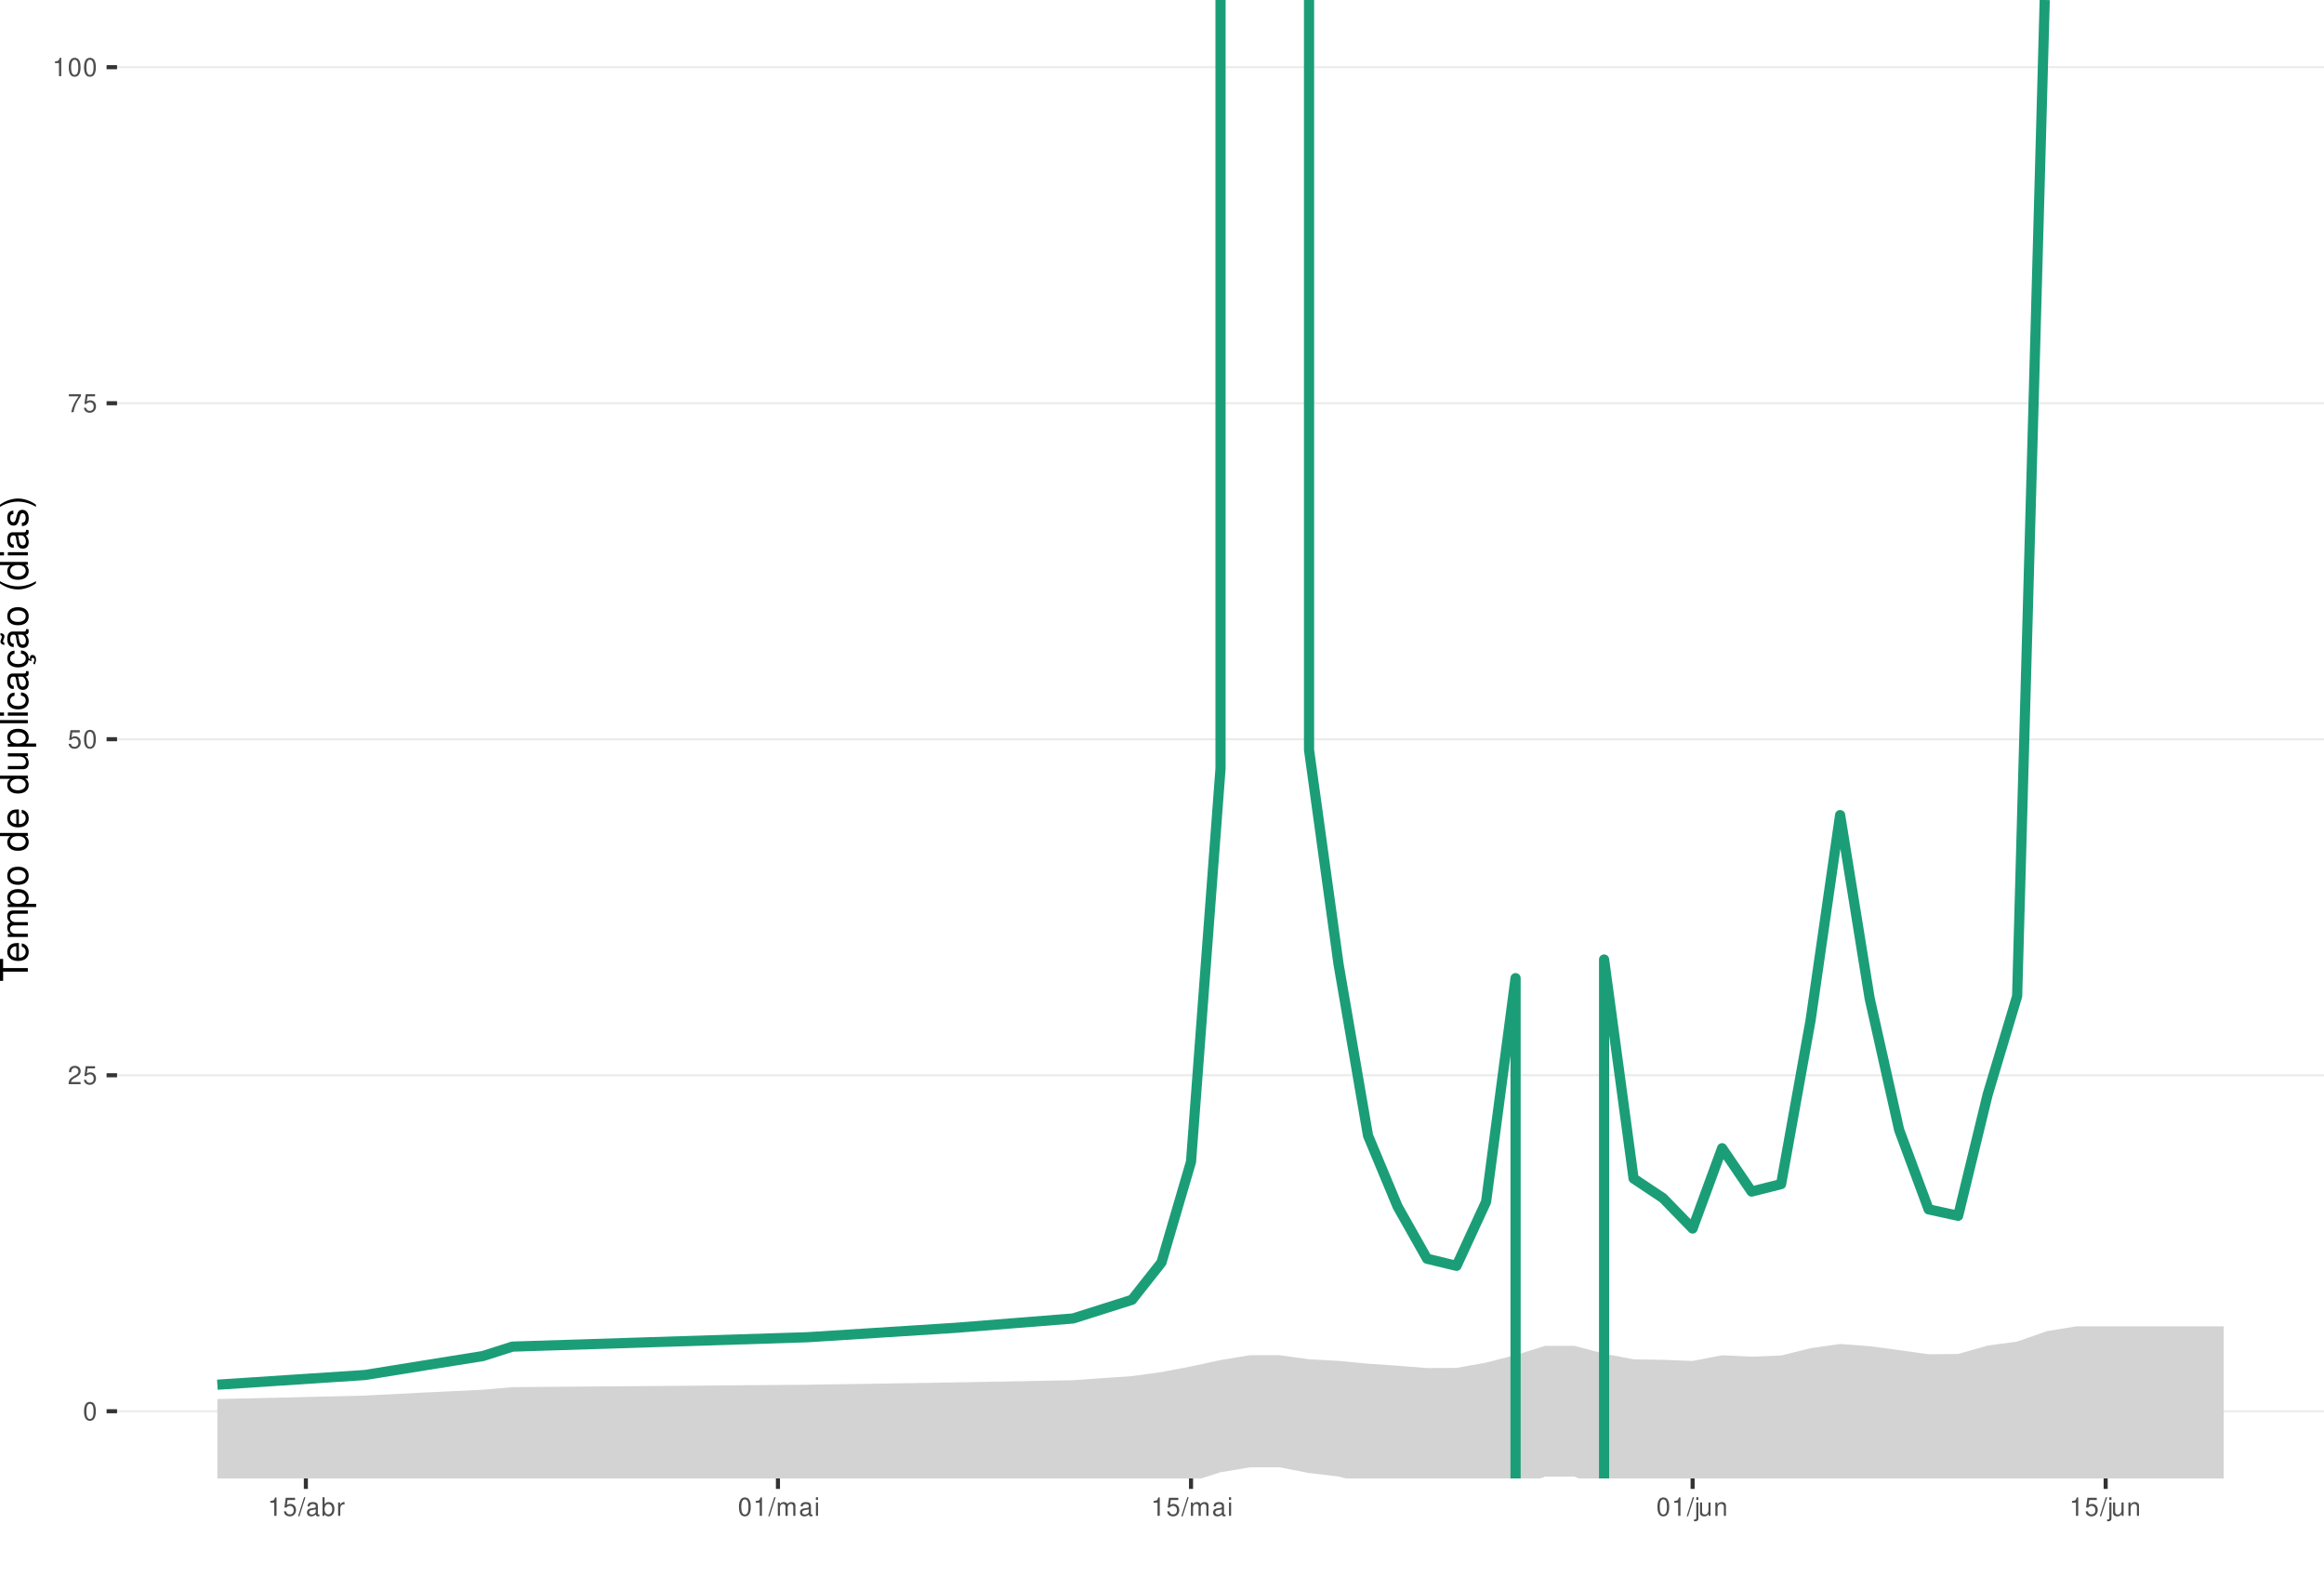
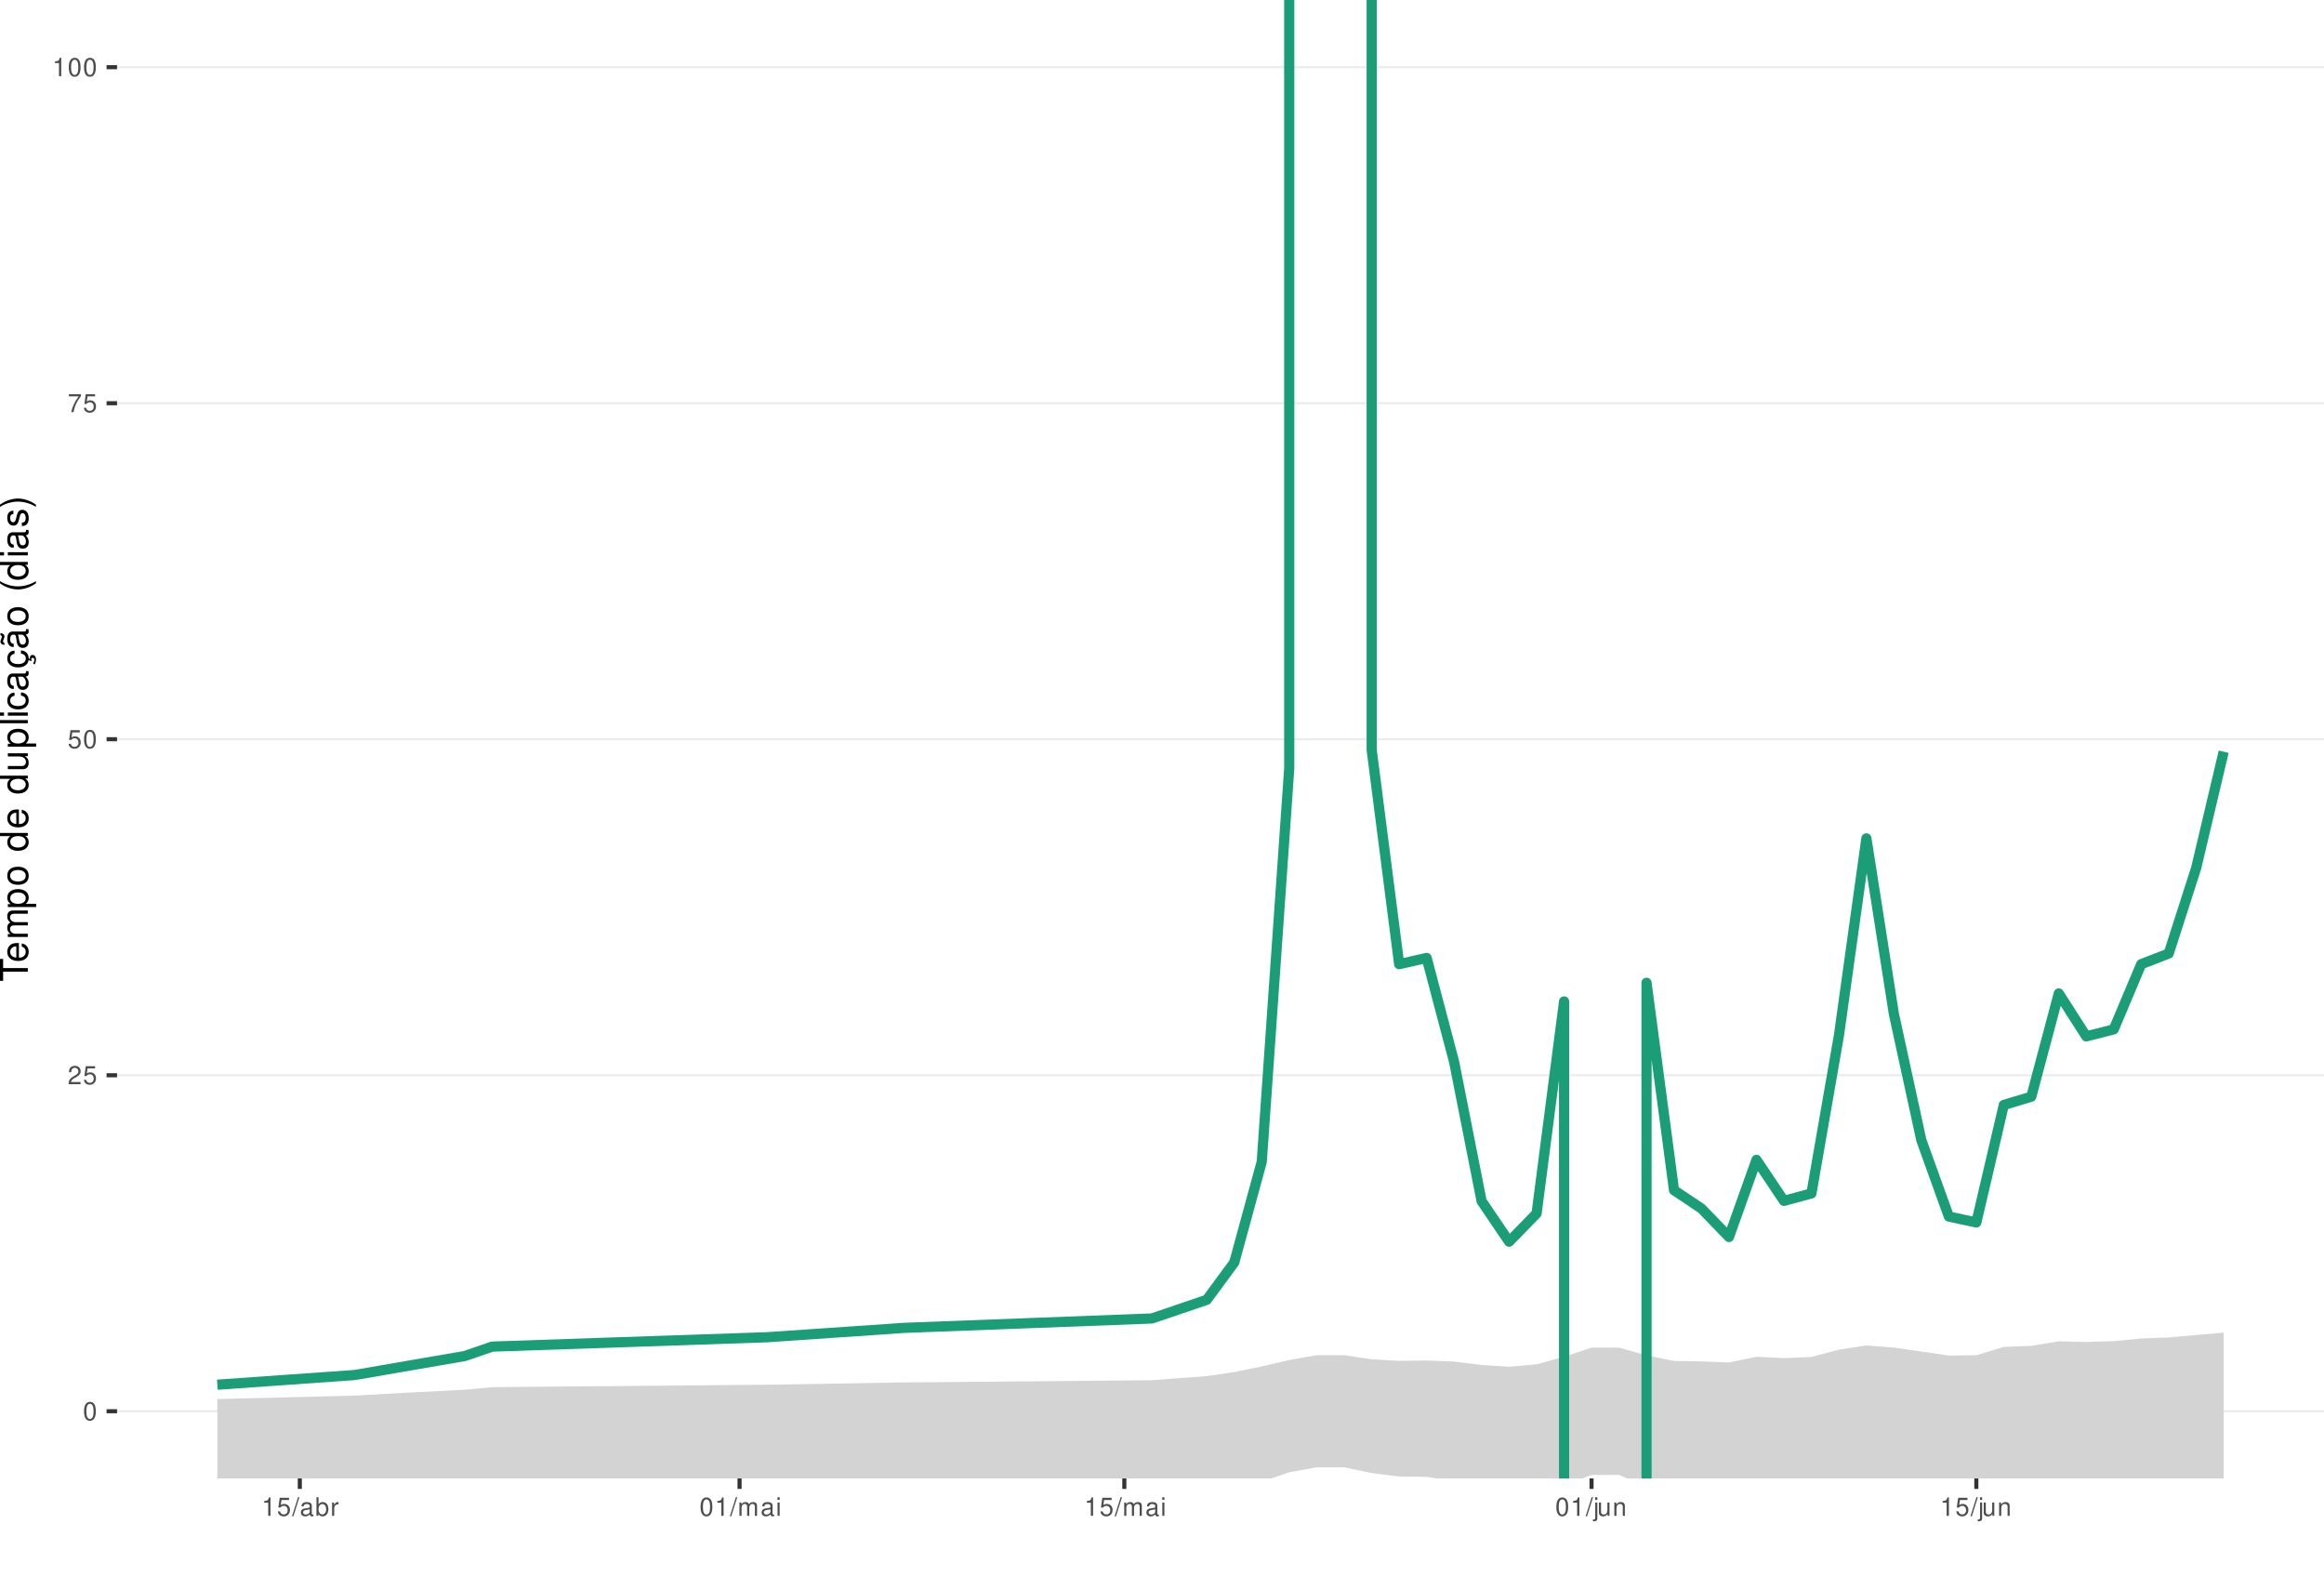
<svg xmlns="http://www.w3.org/2000/svg" xmlns:xlink="http://www.w3.org/1999/xlink" width="609pt" height="413pt" viewBox="0 0 609 413" version="1.1">
  <defs>
    <g>
      <symbol overflow="visible" id="glyph0-0">
        <path style="stroke:none;" d="" />
      </symbol>
      <symbol overflow="visible" id="glyph0-1">
        <path style="stroke:none;" d="M 1.828 -4.812 C 1.391 -4.812 0.984 -4.609 0.75 -4.281 C 0.438 -3.859 0.281 -3.219 0.281 -2.328 C 0.281 -0.703 0.812 0.156 1.828 0.156 C 2.828 0.156 3.375 -0.703 3.375 -2.297 C 3.375 -3.219 3.234 -3.844 2.922 -4.281 C 2.672 -4.625 2.281 -4.812 1.828 -4.812 Z M 1.828 -4.297 C 2.469 -4.297 2.781 -3.641 2.781 -2.344 C 2.781 -0.969 2.469 -0.328 1.812 -0.328 C 1.203 -0.328 0.891 -1 0.891 -2.328 C 0.891 -3.641 1.203 -4.297 1.828 -4.297 Z M 1.828 -4.297 " />
      </symbol>
      <symbol overflow="visible" id="glyph0-2">
        <path style="stroke:none;" d="M 3.375 -0.578 L 0.891 -0.578 C 0.938 -0.984 1.156 -1.234 1.734 -1.578 L 2.406 -1.953 C 3.062 -2.328 3.406 -2.812 3.406 -3.406 C 3.406 -3.812 3.234 -4.188 2.969 -4.438 C 2.688 -4.688 2.344 -4.812 1.891 -4.812 C 1.297 -4.812 0.844 -4.594 0.578 -4.188 C 0.422 -3.938 0.344 -3.641 0.328 -3.141 L 0.922 -3.141 C 0.938 -3.469 0.984 -3.672 1.062 -3.828 C 1.219 -4.125 1.516 -4.297 1.875 -4.297 C 2.406 -4.297 2.797 -3.906 2.797 -3.391 C 2.797 -3.016 2.578 -2.672 2.156 -2.438 L 1.547 -2.078 C 0.562 -1.516 0.281 -1.062 0.219 0 L 3.375 0 Z M 3.375 -0.578 " />
      </symbol>
      <symbol overflow="visible" id="glyph0-3">
        <path style="stroke:none;" d="M 3.172 -4.719 L 0.734 -4.719 L 0.375 -2.156 L 0.922 -2.156 C 1.188 -2.469 1.422 -2.594 1.797 -2.594 C 2.422 -2.594 2.812 -2.156 2.812 -1.453 C 2.812 -0.781 2.422 -0.359 1.781 -0.359 C 1.266 -0.359 0.953 -0.625 0.812 -1.156 L 0.234 -1.156 C 0.312 -0.766 0.375 -0.578 0.516 -0.406 C 0.781 -0.047 1.266 0.156 1.797 0.156 C 2.75 0.156 3.422 -0.547 3.422 -1.531 C 3.422 -2.469 2.797 -3.109 1.891 -3.109 C 1.562 -3.109 1.297 -3.016 1.016 -2.828 L 1.203 -4.141 L 3.172 -4.141 Z M 3.172 -4.719 " />
      </symbol>
      <symbol overflow="visible" id="glyph0-4">
        <path style="stroke:none;" d="M 3.469 -4.719 L 0.312 -4.719 L 0.312 -4.141 L 2.859 -4.141 C 1.734 -2.531 1.266 -1.547 0.922 0 L 1.547 0 C 1.797 -1.516 2.391 -2.812 3.469 -4.234 Z M 3.469 -4.719 " />
      </symbol>
      <symbol overflow="visible" id="glyph0-5">
        <path style="stroke:none;" d="M 1.719 -3.422 L 1.719 0 L 2.312 0 L 2.312 -4.812 L 1.922 -4.812 C 1.719 -4.078 1.578 -3.969 0.672 -3.859 L 0.672 -3.422 Z M 1.719 -3.422 " />
      </symbol>
      <symbol overflow="visible" id="glyph0-6">
        <path style="stroke:none;" d="M 1.531 -4.859 L -0.047 0.141 L 0.312 0.141 L 1.891 -4.859 Z M 1.531 -4.859 " />
      </symbol>
      <symbol overflow="visible" id="glyph0-7">
        <path style="stroke:none;" d="M 3.562 -0.328 C 3.5 -0.312 3.469 -0.312 3.438 -0.312 C 3.25 -0.312 3.141 -0.406 3.141 -0.578 L 3.141 -2.641 C 3.141 -3.25 2.688 -3.594 1.828 -3.594 C 1.312 -3.594 0.906 -3.438 0.672 -3.188 C 0.516 -3 0.453 -2.797 0.438 -2.453 L 0.984 -2.453 C 1.031 -2.875 1.297 -3.078 1.812 -3.078 C 2.312 -3.078 2.594 -2.891 2.594 -2.562 L 2.594 -2.406 C 2.578 -2.172 2.469 -2.078 2.016 -2.031 C 1.219 -1.922 1.109 -1.891 0.891 -1.812 C 0.484 -1.641 0.281 -1.328 0.281 -0.875 C 0.281 -0.25 0.719 0.156 1.422 0.156 C 1.859 0.156 2.219 0 2.609 -0.359 C 2.656 0 2.828 0.156 3.188 0.156 C 3.297 0.156 3.375 0.141 3.562 0.094 Z M 2.594 -1.094 C 2.594 -0.906 2.531 -0.797 2.375 -0.641 C 2.141 -0.438 1.875 -0.328 1.547 -0.328 C 1.109 -0.328 0.859 -0.547 0.859 -0.891 C 0.859 -1.266 1.094 -1.438 1.703 -1.531 C 2.297 -1.609 2.406 -1.641 2.594 -1.719 Z M 2.594 -1.094 " />
      </symbol>
      <symbol overflow="visible" id="glyph0-8">
        <path style="stroke:none;" d="M 0.359 -4.859 L 0.359 0 L 0.859 0 L 0.859 -0.453 C 1.125 -0.047 1.484 0.156 1.969 0.156 C 2.875 0.156 3.484 -0.594 3.484 -1.75 C 3.484 -2.891 2.922 -3.594 1.984 -3.594 C 1.516 -3.594 1.172 -3.406 0.906 -3.016 L 0.906 -4.859 Z M 1.891 -3.062 C 2.5 -3.062 2.906 -2.531 2.906 -1.703 C 2.906 -0.906 2.484 -0.359 1.891 -0.359 C 1.297 -0.359 0.906 -0.906 0.906 -1.719 C 0.906 -2.531 1.297 -3.062 1.891 -3.062 Z M 1.891 -3.062 " />
      </symbol>
      <symbol overflow="visible" id="glyph0-9">
        <path style="stroke:none;" d="M 0.453 -3.484 L 0.453 0 L 1.016 0 L 1.016 -1.812 C 1.031 -2.656 1.375 -3.016 2.141 -3 L 2.141 -3.562 C 2.047 -3.578 1.984 -3.594 1.922 -3.594 C 1.562 -3.594 1.297 -3.375 0.969 -2.859 L 0.969 -3.484 Z M 0.453 -3.484 " />
      </symbol>
      <symbol overflow="visible" id="glyph0-10">
        <path style="stroke:none;" d="M 0.469 -3.484 L 0.469 0 L 1.031 0 L 1.031 -2.188 C 1.031 -2.703 1.391 -3.109 1.844 -3.109 C 2.25 -3.109 2.484 -2.844 2.484 -2.406 L 2.484 0 L 3.047 0 L 3.047 -2.188 C 3.047 -2.703 3.422 -3.109 3.875 -3.109 C 4.266 -3.109 4.516 -2.844 4.516 -2.406 L 4.516 0 L 5.078 0 L 5.078 -2.609 C 5.078 -3.234 4.719 -3.594 4.062 -3.594 C 3.594 -3.594 3.312 -3.453 2.984 -3.062 C 2.781 -3.422 2.5 -3.594 2.047 -3.594 C 1.578 -3.594 1.266 -3.422 0.984 -3 L 0.984 -3.484 Z M 0.469 -3.484 " />
      </symbol>
      <symbol overflow="visible" id="glyph0-11">
        <path style="stroke:none;" d="M 1 -3.484 L 0.453 -3.484 L 0.453 0 L 1 0 Z M 1 -4.859 L 0.438 -4.859 L 0.438 -4.156 L 1 -4.156 Z M 1 -4.859 " />
      </symbol>
      <symbol overflow="visible" id="glyph0-12">
        <path style="stroke:none;" d="M 0.469 -3.484 L 0.469 0.5 C 0.469 0.859 0.359 0.969 0.016 0.969 C -0.031 0.969 -0.047 0.969 -0.125 0.953 L -0.125 1.438 C -0.047 1.438 -0.016 1.453 0.062 1.453 C 0.688 1.453 1.016 1.203 1.016 0.719 L 1.016 -3.484 Z M 1.016 -4.859 L 0.469 -4.859 L 0.469 -4.156 L 1.016 -4.156 Z M 1.016 -4.859 " />
      </symbol>
      <symbol overflow="visible" id="glyph0-13">
        <path style="stroke:none;" d="M 3.203 0 L 3.203 -3.484 L 2.656 -3.484 L 2.656 -1.516 C 2.656 -0.797 2.281 -0.328 1.703 -0.328 C 1.266 -0.328 0.984 -0.594 0.984 -1.016 L 0.984 -3.484 L 0.438 -3.484 L 0.438 -0.797 C 0.438 -0.219 0.859 0.156 1.547 0.156 C 2.062 0.156 2.391 -0.031 2.703 -0.484 L 2.703 0 Z M 3.203 0 " />
      </symbol>
      <symbol overflow="visible" id="glyph0-14">
        <path style="stroke:none;" d="M 0.469 -3.484 L 0.469 0 L 1.031 0 L 1.031 -1.922 C 1.031 -2.641 1.391 -3.109 1.969 -3.109 C 2.406 -3.109 2.688 -2.828 2.688 -2.422 L 2.688 0 L 3.234 0 L 3.234 -2.641 C 3.234 -3.219 2.812 -3.594 2.141 -3.594 C 1.625 -3.594 1.281 -3.391 0.984 -2.906 L 0.984 -3.484 Z M 0.469 -3.484 " />
      </symbol>
      <symbol overflow="visible" id="glyph1-0">
        <path style="stroke:none;" d="" />
      </symbol>
      <symbol overflow="visible" id="glyph1-1">
        <path style="stroke:none;" d="M -6.469 -3.547 L -6.469 -5.938 L -7.297 -5.938 L -7.297 -0.203 L -6.469 -0.203 L -6.469 -2.609 L 0 -2.609 L 0 -3.547 Z M -6.469 -3.547 " />
      </symbol>
      <symbol overflow="visible" id="glyph1-2">
        <path style="stroke:none;" d="M -2.344 -5.125 C -3.141 -5.125 -3.625 -5.062 -4.016 -4.922 C -4.875 -4.578 -5.391 -3.781 -5.391 -2.797 C -5.391 -1.344 -4.281 -0.406 -2.547 -0.406 C -0.812 -0.406 0.234 -1.297 0.234 -2.781 C 0.234 -3.984 -0.453 -4.812 -1.594 -5.016 L -1.594 -4.188 C -0.906 -3.953 -0.547 -3.484 -0.547 -2.812 C -0.547 -2.281 -0.781 -1.828 -1.219 -1.547 C -1.516 -1.344 -1.812 -1.281 -2.344 -1.266 Z M -3.016 -1.297 C -3.984 -1.359 -4.625 -1.953 -4.625 -2.797 C -4.625 -3.641 -3.953 -4.234 -3.016 -4.234 Z M -3.016 -1.297 " />
      </symbol>
      <symbol overflow="visible" id="glyph1-3">
        <path style="stroke:none;" d="M -5.234 -0.703 L 0 -0.703 L 0 -1.547 L -3.297 -1.547 C -4.047 -1.547 -4.656 -2.094 -4.656 -2.766 C -4.656 -3.391 -4.281 -3.734 -3.609 -3.734 L 0 -3.734 L 0 -4.578 L -3.297 -4.578 C -4.047 -4.578 -4.656 -5.125 -4.656 -5.812 C -4.656 -6.422 -4.266 -6.781 -3.609 -6.781 L 0 -6.781 L 0 -7.625 L -3.938 -7.625 C -4.875 -7.625 -5.391 -7.078 -5.391 -6.094 C -5.391 -5.406 -5.188 -4.984 -4.594 -4.484 C -5.156 -4.188 -5.391 -3.766 -5.391 -3.078 C -5.391 -2.375 -5.125 -1.906 -4.5 -1.469 L -5.234 -1.469 Z M -5.234 -0.703 " />
      </symbol>
      <symbol overflow="visible" id="glyph1-4">
        <path style="stroke:none;" d="M 2.188 -0.547 L 2.188 -1.375 L -0.547 -1.375 C -0.016 -1.812 0.234 -2.312 0.234 -2.984 C 0.234 -4.344 -0.859 -5.234 -2.531 -5.234 C -4.297 -5.234 -5.391 -4.375 -5.391 -2.984 C -5.391 -2.266 -5.062 -1.703 -4.453 -1.312 L -5.234 -1.312 L -5.234 -0.547 Z M -4.609 -2.844 C -4.609 -3.766 -3.797 -4.359 -2.547 -4.359 C -1.359 -4.359 -0.547 -3.75 -0.547 -2.844 C -0.547 -1.953 -1.344 -1.375 -2.578 -1.375 C -3.812 -1.375 -4.609 -1.953 -4.609 -2.844 Z M -4.609 -2.844 " />
      </symbol>
      <symbol overflow="visible" id="glyph1-5">
        <path style="stroke:none;" d="M -5.391 -2.719 C -5.391 -1.234 -4.344 -0.359 -2.578 -0.359 C -0.812 -0.359 0.234 -1.234 0.234 -2.734 C 0.234 -4.203 -0.812 -5.094 -2.547 -5.094 C -4.359 -5.094 -5.391 -4.234 -5.391 -2.719 Z M -4.625 -2.734 C -4.625 -3.672 -3.844 -4.234 -2.547 -4.234 C -1.312 -4.234 -0.547 -3.656 -0.547 -2.734 C -0.547 -1.797 -1.312 -1.234 -2.578 -1.234 C -3.844 -1.234 -4.625 -1.797 -4.625 -2.734 Z M -4.625 -2.734 " />
      </symbol>
      <symbol overflow="visible" id="glyph1-6">
        <path style="stroke:none;" d="" />
      </symbol>
      <symbol overflow="visible" id="glyph1-7">
        <path style="stroke:none;" d="M -7.297 -4.953 L -7.297 -4.125 L -4.578 -4.125 C -5.109 -3.766 -5.391 -3.203 -5.391 -2.516 C -5.391 -1.156 -4.297 -0.266 -2.625 -0.266 C -0.859 -0.266 0.234 -1.125 0.234 -2.547 C 0.234 -3.266 -0.047 -3.766 -0.688 -4.203 L 0 -4.203 L 0 -4.953 Z M -4.609 -2.656 C -4.609 -3.547 -3.812 -4.125 -2.562 -4.125 C -1.344 -4.125 -0.547 -3.547 -0.547 -2.656 C -0.547 -1.734 -1.359 -1.125 -2.578 -1.125 C -3.797 -1.125 -4.609 -1.734 -4.609 -2.656 Z M -4.609 -2.656 " />
      </symbol>
      <symbol overflow="visible" id="glyph1-8">
        <path style="stroke:none;" d="M 0 -4.812 L -5.234 -4.812 L -5.234 -3.984 L -2.266 -3.984 C -1.203 -3.984 -0.5 -3.438 -0.5 -2.562 C -0.5 -1.906 -0.906 -1.484 -1.531 -1.484 L -5.234 -1.484 L -5.234 -0.656 L -1.203 -0.656 C -0.328 -0.656 0.234 -1.297 0.234 -2.312 C 0.234 -3.094 -0.047 -3.578 -0.734 -4.062 L 0 -4.062 Z M 0 -4.812 " />
      </symbol>
      <symbol overflow="visible" id="glyph1-9">
        <path style="stroke:none;" d="M -7.297 -1.516 L -7.297 -0.688 L 0 -0.688 L 0 -1.516 Z M -7.297 -1.516 " />
      </symbol>
      <symbol overflow="visible" id="glyph1-10">
        <path style="stroke:none;" d="M -5.234 -1.5 L -5.234 -0.672 L 0 -0.672 L 0 -1.5 Z M -7.297 -1.5 L -7.297 -0.656 L -6.234 -0.656 L -6.234 -1.5 Z M -7.297 -1.5 " />
      </symbol>
      <symbol overflow="visible" id="glyph1-11">
        <path style="stroke:none;" d="M -3.484 -4.703 C -3.984 -4.672 -4.312 -4.562 -4.609 -4.359 C -5.094 -4 -5.391 -3.375 -5.391 -2.641 C -5.391 -1.219 -4.266 -0.312 -2.531 -0.312 C -0.844 -0.312 0.234 -1.203 0.234 -2.625 C 0.234 -3.875 -0.516 -4.672 -1.797 -4.766 L -1.797 -3.938 C -0.953 -3.797 -0.547 -3.359 -0.547 -2.656 C -0.547 -1.734 -1.297 -1.188 -2.531 -1.188 C -3.844 -1.188 -4.625 -1.719 -4.625 -2.625 C -4.625 -3.328 -4.203 -3.766 -3.484 -3.875 Z M -3.484 -4.703 " />
      </symbol>
      <symbol overflow="visible" id="glyph1-12">
        <path style="stroke:none;" d="M -0.484 -5.344 C -0.469 -5.266 -0.469 -5.219 -0.469 -5.172 C -0.469 -4.875 -0.625 -4.719 -0.875 -4.719 L -3.953 -4.719 C -4.891 -4.719 -5.391 -4.047 -5.391 -2.75 C -5.391 -1.984 -5.172 -1.375 -4.781 -1.016 C -4.516 -0.766 -4.203 -0.672 -3.688 -0.656 L -3.688 -1.484 C -4.328 -1.562 -4.625 -1.938 -4.625 -2.719 C -4.625 -3.484 -4.344 -3.891 -3.844 -3.891 L -3.625 -3.891 C -3.266 -3.875 -3.125 -3.703 -3.047 -3.016 C -2.891 -1.844 -2.844 -1.656 -2.719 -1.344 C -2.453 -0.734 -2 -0.422 -1.312 -0.422 C -0.375 -0.422 0.234 -1.078 0.234 -2.141 C 0.234 -2.797 0 -3.328 -0.547 -3.922 C 0 -3.984 0.234 -4.234 0.234 -4.781 C 0.234 -4.953 0.203 -5.062 0.141 -5.344 Z M -1.656 -3.891 C -1.375 -3.891 -1.203 -3.812 -0.969 -3.562 C -0.656 -3.219 -0.5 -2.812 -0.5 -2.312 C -0.5 -1.672 -0.812 -1.297 -1.344 -1.297 C -1.891 -1.297 -2.172 -1.656 -2.297 -2.547 C -2.422 -3.438 -2.453 -3.609 -2.594 -3.891 Z M -1.656 -3.891 " />
      </symbol>
      <symbol overflow="visible" id="glyph1-13">
        <path style="stroke:none;" d="M 0.234 -2.641 C 0.234 -3.875 -0.547 -4.703 -1.797 -4.766 L -1.797 -3.938 C -0.953 -3.797 -0.531 -3.359 -0.531 -2.656 C -0.531 -1.734 -1.281 -1.188 -2.516 -1.188 C -3.844 -1.188 -4.625 -1.719 -4.625 -2.625 C -4.625 -3.328 -4.203 -3.766 -3.484 -3.875 L -3.484 -4.703 C -3.984 -4.672 -4.312 -4.562 -4.609 -4.359 C -5.094 -4 -5.391 -3.375 -5.391 -2.641 C -5.391 -1.219 -4.266 -0.312 -2.531 -0.312 C -1.469 -0.312 -0.625 -0.672 -0.156 -1.312 C 0.047 -1.594 0.125 -1.812 0.203 -2.25 L 0.922 -1.938 L 0.984 -2.062 C 0.938 -2.188 0.906 -2.25 0.906 -2.375 C 0.906 -2.656 1.047 -2.828 1.281 -2.828 C 1.547 -2.828 1.734 -2.594 1.734 -2.297 C 1.734 -2.031 1.672 -1.844 1.438 -1.406 L 1.406 -1.312 L 1.812 -1.094 C 2.078 -1.75 2.141 -1.953 2.141 -2.344 C 2.141 -3.109 1.781 -3.578 1.203 -3.578 C 0.781 -3.578 0.547 -3.297 0.547 -2.797 C 0.547 -2.703 0.547 -2.641 0.562 -2.516 Z M 0.234 -2.641 " />
      </symbol>
      <symbol overflow="visible" id="glyph1-14">
        <path style="stroke:none;" d="M -0.484 -5.344 C -0.469 -5.266 -0.469 -5.219 -0.469 -5.172 C -0.469 -4.875 -0.625 -4.719 -0.875 -4.719 L -3.953 -4.719 C -4.891 -4.719 -5.391 -4.047 -5.391 -2.75 C -5.391 -1.984 -5.172 -1.375 -4.781 -1.016 C -4.516 -0.766 -4.203 -0.672 -3.688 -0.656 L -3.688 -1.484 C -4.328 -1.562 -4.625 -1.938 -4.625 -2.719 C -4.625 -3.484 -4.344 -3.891 -3.844 -3.891 L -3.625 -3.891 C -3.266 -3.875 -3.125 -3.703 -3.047 -3.016 C -2.891 -1.844 -2.844 -1.656 -2.719 -1.344 C -2.453 -0.734 -2 -0.422 -1.312 -0.422 C -0.375 -0.422 0.234 -1.078 0.234 -2.141 C 0.234 -2.797 0 -3.328 -0.547 -3.922 C 0 -3.984 0.234 -4.234 0.234 -4.781 C 0.234 -4.953 0.203 -5.062 0.141 -5.344 Z M -1.656 -3.891 C -1.375 -3.891 -1.203 -3.812 -0.969 -3.562 C -0.656 -3.219 -0.5 -2.812 -0.5 -2.312 C -0.5 -1.672 -0.812 -1.297 -1.344 -1.297 C -1.891 -1.297 -2.172 -1.656 -2.297 -2.547 C -2.422 -3.438 -2.453 -3.609 -2.594 -3.891 Z M -7.172 -3.75 C -6.922 -3.672 -6.812 -3.547 -6.812 -3.375 C -6.812 -3.25 -6.875 -2.984 -6.984 -2.734 C -7.156 -2.312 -7.172 -2.25 -7.172 -2.047 C -7.172 -1.594 -6.797 -1.297 -6.141 -1.188 L -6.141 -1.766 C -6.375 -1.812 -6.5 -1.938 -6.5 -2.094 C -6.5 -2.203 -6.469 -2.344 -6.375 -2.578 C -6.156 -3.156 -6.125 -3.234 -6.125 -3.438 C -6.125 -3.922 -6.484 -4.219 -7.172 -4.312 Z M -7.172 -3.75 " />
      </symbol>
      <symbol overflow="visible" id="glyph1-15">
        <path style="stroke:none;" d="M -7.297 -2.359 C -5.984 -1.359 -4.156 -0.734 -2.594 -0.734 C -1.016 -0.734 0.812 -1.359 2.125 -2.359 L 2.125 -2.906 C 0.688 -2.031 -0.984 -1.547 -2.594 -1.547 C -4.188 -1.547 -5.875 -2.031 -7.297 -2.906 Z M -7.297 -2.359 " />
      </symbol>
      <symbol overflow="visible" id="glyph1-16">
        <path style="stroke:none;" d="M -3.781 -4.375 C -4.812 -4.375 -5.391 -3.688 -5.391 -2.484 C -5.391 -1.266 -4.766 -0.469 -3.797 -0.469 C -2.969 -0.469 -2.578 -0.891 -2.281 -2.125 L -2.094 -2.906 C -1.953 -3.484 -1.734 -3.719 -1.375 -3.719 C -0.875 -3.719 -0.547 -3.234 -0.547 -2.5 C -0.547 -2.047 -0.672 -1.672 -0.891 -1.453 C -1.047 -1.328 -1.188 -1.266 -1.562 -1.219 L -1.562 -0.344 C -0.344 -0.375 0.234 -1.062 0.234 -2.438 C 0.234 -3.75 -0.422 -4.594 -1.438 -4.594 C -2.203 -4.594 -2.641 -4.156 -2.891 -3.109 L -3.078 -2.312 C -3.234 -1.625 -3.453 -1.344 -3.828 -1.344 C -4.312 -1.344 -4.625 -1.766 -4.625 -2.453 C -4.625 -3.125 -4.328 -3.484 -3.781 -3.5 Z M -3.781 -4.375 " />
      </symbol>
      <symbol overflow="visible" id="glyph1-17">
        <path style="stroke:none;" d="M 2.125 -0.938 C 0.812 -1.938 -1.016 -2.562 -2.578 -2.562 C -4.156 -2.562 -5.984 -1.938 -7.297 -0.938 L -7.297 -0.375 C -5.859 -1.266 -4.188 -1.75 -2.578 -1.75 C -0.984 -1.75 0.703 -1.266 2.125 -0.375 Z M 2.125 -0.938 " />
      </symbol>
    </g>
    <clipPath id="clip1">
      <path d="M 30.672 0 L 609 0 L 609 387.328 L 30.672 387.328 Z M 30.672 0 " />
    </clipPath>
    <clipPath id="clip2">
      <path d="M 30.672 369 L 609 369 L 609 370 L 30.672 370 Z M 30.672 369 " />
    </clipPath>
    <clipPath id="clip3">
      <path d="M 30.672 281 L 609 281 L 609 282 L 30.672 282 Z M 30.672 281 " />
    </clipPath>
    <clipPath id="clip4">
      <path d="M 30.672 193 L 609 193 L 609 194 L 30.672 194 Z M 30.672 193 " />
    </clipPath>
    <clipPath id="clip5">
      <path d="M 30.672 105 L 609 105 L 609 106 L 30.672 106 Z M 30.672 105 " />
    </clipPath>
    <clipPath id="clip6">
      <path d="M 30.672 17 L 609 17 L 609 18 L 30.672 18 Z M 30.672 17 " />
    </clipPath>
    <clipPath id="clip7">
-       <path d="M 56 347 L 583 347 L 583 387.328 L 56 387.328 Z M 56 347 " />
+       <path d="M 56 349 L 583 349 L 583 387.328 L 56 387.328 Z M 56 349 " />
    </clipPath>
    <clipPath id="clip8">
-       <path d="M 341 0 L 399 0 L 399 387.328 L 341 387.328 Z M 341 0 " />
+       <path d="M 358 0 L 412 0 L 412 387.328 L 358 387.328 Z M 358 0 " />
    </clipPath>
    <clipPath id="clip9">
-       <path d="M 419 0 L 538 0 L 538 387.328 L 419 387.328 Z M 419 0 " />
+       <path d="M 430 195 L 585 195 L 585 387.328 L 430 387.328 Z M 430 195 " />
    </clipPath>
  </defs>
  <g id="surface51">
    <rect x="0" y="0" width="609" height="413" style="fill:rgb(100%,100%,100%);fill-opacity:1;stroke:none;" />
    <rect x="0" y="0" width="609" height="413" style="fill:rgb(100%,100%,100%);fill-opacity:1;stroke:none;" />
    <path style="fill:none;stroke-width:1.067;stroke-linecap:round;stroke-linejoin:round;stroke:rgb(100%,100%,100%);stroke-opacity:1;stroke-miterlimit:10;" d="M 0 413 L 609 413 L 609 0 L 0 0 Z M 0 413 " />
    <g clip-path="url(#clip1)" clip-rule="nonzero">
      <path style=" stroke:none;fill-rule:nonzero;fill:rgb(100%,100%,100%);fill-opacity:1;" d="M 30.672 387.328 L 609 387.328 L 609 0 L 30.672 0 Z M 30.672 387.328 " />
    </g>
    <g clip-path="url(#clip2)" clip-rule="nonzero">
      <path style="fill:none;stroke-width:0.533;stroke-linecap:butt;stroke-linejoin:round;stroke:rgb(92.157%,92.157%,92.157%);stroke-opacity:1;stroke-miterlimit:10;" d="M 30.672 369.723 L 609 369.723 " />
    </g>
    <g clip-path="url(#clip3)" clip-rule="nonzero">
      <path style="fill:none;stroke-width:0.533;stroke-linecap:butt;stroke-linejoin:round;stroke:rgb(92.157%,92.157%,92.157%);stroke-opacity:1;stroke-miterlimit:10;" d="M 30.672 281.695 L 609 281.695 " />
    </g>
    <g clip-path="url(#clip4)" clip-rule="nonzero">
      <path style="fill:none;stroke-width:0.533;stroke-linecap:butt;stroke-linejoin:round;stroke:rgb(92.157%,92.157%,92.157%);stroke-opacity:1;stroke-miterlimit:10;" d="M 30.672 193.664 L 609 193.664 " />
    </g>
    <g clip-path="url(#clip5)" clip-rule="nonzero">
      <path style="fill:none;stroke-width:0.533;stroke-linecap:butt;stroke-linejoin:round;stroke:rgb(92.157%,92.157%,92.157%);stroke-opacity:1;stroke-miterlimit:10;" d="M 30.672 105.637 L 609 105.637 " />
    </g>
    <g clip-path="url(#clip6)" clip-rule="nonzero">
      <path style="fill:none;stroke-width:0.533;stroke-linecap:butt;stroke-linejoin:round;stroke:rgb(92.157%,92.157%,92.157%);stroke-opacity:1;stroke-miterlimit:10;" d="M 30.672 17.605 L 609 17.605 " />
    </g>
    <g clip-path="url(#clip7)" clip-rule="nonzero">
-       <path style=" stroke:none;fill-rule:nonzero;fill:rgb(82.745%,82.745%,82.745%);fill-opacity:1;" d="M 94.84 413 L 95.617 411.449 L 111.082 401.605 L 126.543 398.086 L 134.277 396.473 L 211.594 395.676 L 250.25 395.293 L 281.176 395.148 L 288.91 395.152 L 296.641 395.25 L 304.371 391.746 L 312.105 388.188 L 319.836 385.707 L 327.566 384.414 L 335.301 384.414 L 343.031 385.914 L 350.762 386.816 L 358.492 388.867 L 366.227 391.398 L 373.957 396.219 L 381.688 398.262 L 389.422 393.719 L 397.152 389.668 L 404.883 386.852 L 412.617 386.852 L 420.348 390.02 L 428.078 394.461 L 435.812 395.988 L 443.543 399.32 L 451.273 395.402 L 459.004 398.352 L 466.738 398.598 L 474.469 394.191 L 482.199 392.535 L 489.934 394.703 L 497.664 398.168 L 505.395 404.277 L 513.129 406.312 L 520.859 399.242 L 528.59 397.273 L 536.324 393.25 L 544.055 391.969 L 582.711 391.969 L 582.711 347.477 L 544.055 347.477 L 536.324 348.75 L 528.59 351.469 L 520.859 352.516 L 513.129 354.711 L 505.395 354.793 L 497.664 353.711 L 489.934 352.668 L 482.199 352.094 L 474.469 353.195 L 466.738 355.117 L 459.004 355.422 L 451.273 355.055 L 443.543 356.547 L 435.812 356.246 L 428.078 356.117 L 420.348 354.645 L 412.617 352.594 L 404.883 352.594 L 397.152 355 L 389.422 356.98 L 381.688 358.367 L 373.957 358.398 L 366.227 357.793 L 358.492 357.262 L 350.762 356.523 L 343.031 356.105 L 335.301 355.031 L 327.566 355.031 L 319.836 356.316 L 312.105 357.977 L 304.371 359.453 L 296.641 360.516 L 288.91 361.043 L 281.176 361.594 L 250.25 362.168 L 211.594 362.77 L 134.277 363.406 L 126.543 364.086 L 111.082 364.82 L 95.617 365.621 L 56.957 366.527 L 56.957 413 Z M 94.84 413 " />
-     </g>
-     <path style="fill:none;stroke-width:2.667;stroke-linecap:butt;stroke-linejoin:round;stroke:rgb(10.588%,61.961%,46.667%);stroke-opacity:1;stroke-miterlimit:10;" d="M 56.957 362.766 L 95.617 360.23 L 111.082 357.734 L 126.543 355.258 L 134.277 352.789 L 211.594 350.332 L 250.25 347.875 L 281.176 345.422 L 288.91 342.973 L 296.641 340.523 L 304.371 330.738 L 312.105 304.352 L 319.836 201.332 L 319.836 0 " />
+       <path style=" stroke:none;fill-rule:nonzero;fill:rgb(82.745%,82.745%,82.745%);fill-opacity:1;" d="M 92.246 413 L 92.969 411.449 L 107.375 401.605 L 121.777 398.086 L 128.98 396.473 L 201 395.676 L 237.012 395.293 L 301.832 395.148 L 309.031 395.152 L 316.234 395.25 L 323.438 391.746 L 330.641 388.188 L 337.84 385.707 L 345.043 384.414 L 352.246 384.414 L 359.445 385.914 L 366.648 386.816 L 373.852 386.918 L 381.055 387.996 L 388.254 391.566 L 395.457 394.57 L 402.66 393.34 L 409.863 389.219 L 417.062 386.391 L 424.266 386.391 L 431.469 389.578 L 438.672 394.09 L 445.871 395.648 L 453.074 399.062 L 460.277 395.043 L 467.48 398.047 L 474.68 398.289 L 481.883 393.82 L 489.086 392.152 L 496.285 394.34 L 503.488 397.848 L 510.691 404.066 L 517.895 406.141 L 525.094 398.93 L 532.297 399.18 L 539.5 397.34 L 546.703 398.629 L 553.902 398.82 L 561.105 398.055 L 568.309 398.309 L 575.512 397.559 L 582.711 396.809 L 582.711 349.125 L 575.512 349.738 L 568.309 350.395 L 561.105 350.66 L 553.902 351.359 L 546.703 351.562 L 539.5 351.398 L 532.297 352.586 L 525.094 352.859 L 517.895 355.047 L 510.691 355.137 L 503.488 354.074 L 496.285 353.043 L 489.086 352.484 L 481.883 353.586 L 474.68 355.5 L 467.48 355.809 L 460.277 355.457 L 453.074 356.945 L 445.871 356.66 L 438.672 356.543 L 431.469 355.09 L 424.266 353.055 L 417.062 353.055 L 409.863 355.457 L 402.66 357.426 L 395.457 358.059 L 388.254 357.602 L 381.055 356.707 L 373.852 356.422 L 366.648 356.523 L 359.445 356.105 L 352.246 355.031 L 345.043 355.031 L 337.84 356.316 L 330.641 357.977 L 323.438 359.453 L 316.234 360.516 L 309.031 361.043 L 301.832 361.594 L 237.012 362.168 L 201 362.77 L 128.98 363.406 L 121.777 364.086 L 107.375 364.82 L 92.969 365.621 L 56.957 366.527 L 56.957 413 Z M 92.246 413 " />
+     </g>
+     <path style="fill:none;stroke-width:2.667;stroke-linecap:butt;stroke-linejoin:round;stroke:rgb(10.588%,61.961%,46.667%);stroke-opacity:1;stroke-miterlimit:10;" d="M 56.957 362.766 L 92.969 360.23 L 107.375 357.734 L 121.777 355.258 L 128.98 352.789 L 201 350.332 L 237.012 347.875 L 301.832 345.422 L 309.031 342.973 L 316.234 340.523 L 323.438 330.738 L 330.641 304.352 L 337.84 201.332 L 337.84 0 " />
    <g clip-path="url(#clip8)" clip-rule="nonzero">
-       <path style="fill:none;stroke-width:2.667;stroke-linecap:butt;stroke-linejoin:round;stroke:rgb(10.588%,61.961%,46.667%);stroke-opacity:1;stroke-miterlimit:10;" d="M 343.031 0 L 343.031 196.449 L 350.762 252.594 L 358.492 297.516 L 366.227 316.074 L 373.957 329.762 L 381.688 331.629 L 389.422 314.855 L 397.152 256.254 L 397.152 413 " />
+       <path style="fill:none;stroke-width:2.667;stroke-linecap:butt;stroke-linejoin:round;stroke:rgb(10.588%,61.961%,46.667%);stroke-opacity:1;stroke-miterlimit:10;" d="M 359.445 0 L 359.445 196.449 L 366.648 252.594 L 373.852 250.965 L 381.055 278.227 L 388.254 314.68 L 395.457 325.305 L 402.66 317.906 L 409.863 262.355 L 409.863 413 " />
    </g>
    <g clip-path="url(#clip9)" clip-rule="nonzero">
-       <path style="fill:none;stroke-width:2.667;stroke-linecap:butt;stroke-linejoin:round;stroke:rgb(10.588%,61.961%,46.667%);stroke-opacity:1;stroke-miterlimit:10;" d="M 420.348 413 L 420.348 251.371 L 428.078 308.746 L 435.812 313.906 L 443.543 321.852 L 451.273 300.812 L 459.004 312.168 L 466.738 310.215 L 474.469 267.238 L 482.199 213.535 L 489.934 261.543 L 497.664 295.996 L 505.395 316.828 L 513.129 318.52 L 520.859 286.77 L 528.59 260.961 L 535.816 0 " />
+       <path style="fill:none;stroke-width:2.667;stroke-linecap:butt;stroke-linejoin:round;stroke:rgb(10.588%,61.961%,46.667%);stroke-opacity:1;stroke-miterlimit:10;" d="M 431.469 413 L 431.469 257.473 L 438.672 311.801 L 445.871 316.617 L 453.074 324.07 L 460.277 303.863 L 467.48 314.609 L 474.68 312.656 L 481.883 271.309 L 489.086 219.637 L 496.285 265.613 L 503.488 298.707 L 510.691 318.707 L 517.895 320.266 L 525.094 289.484 L 532.297 287.312 L 539.5 260.266 L 546.703 271.512 L 553.902 269.68 L 561.105 252.594 L 568.309 249.801 L 575.512 227.367 L 582.711 196.938 " />
    </g>
    <g style="fill:rgb(30.196%,30.196%,30.196%);fill-opacity:1;">
      <use xlink:href="#glyph0-1" x="21.738" y="372.07" />
    </g>
    <g style="fill:rgb(30.196%,30.196%,30.196%);fill-opacity:1;">
      <use xlink:href="#glyph0-2" x="17.738" y="284.043" />
      <use xlink:href="#glyph0-3" x="21.738" y="284.043" />
    </g>
    <g style="fill:rgb(30.196%,30.196%,30.196%);fill-opacity:1;">
      <use xlink:href="#glyph0-3" x="17.738" y="196.012" />
      <use xlink:href="#glyph0-1" x="21.738" y="196.012" />
    </g>
    <g style="fill:rgb(30.196%,30.196%,30.196%);fill-opacity:1;">
      <use xlink:href="#glyph0-4" x="17.738" y="107.984" />
      <use xlink:href="#glyph0-3" x="21.738" y="107.984" />
    </g>
    <g style="fill:rgb(30.196%,30.196%,30.196%);fill-opacity:1;">
      <use xlink:href="#glyph0-5" x="13.738" y="19.953" />
      <use xlink:href="#glyph0-1" x="17.738" y="19.953" />
      <use xlink:href="#glyph0-1" x="21.738" y="19.953" />
    </g>
    <path style="fill:none;stroke-width:1.067;stroke-linecap:butt;stroke-linejoin:round;stroke:rgb(20%,20%,20%);stroke-opacity:1;stroke-miterlimit:10;" d="M 27.93 369.723 L 30.672 369.723 " />
    <path style="fill:none;stroke-width:1.067;stroke-linecap:butt;stroke-linejoin:round;stroke:rgb(20%,20%,20%);stroke-opacity:1;stroke-miterlimit:10;" d="M 27.93 281.695 L 30.672 281.695 " />
    <path style="fill:none;stroke-width:1.067;stroke-linecap:butt;stroke-linejoin:round;stroke:rgb(20%,20%,20%);stroke-opacity:1;stroke-miterlimit:10;" d="M 27.93 193.664 L 30.672 193.664 " />
    <path style="fill:none;stroke-width:1.067;stroke-linecap:butt;stroke-linejoin:round;stroke:rgb(20%,20%,20%);stroke-opacity:1;stroke-miterlimit:10;" d="M 27.93 105.637 L 30.672 105.637 " />
    <path style="fill:none;stroke-width:1.067;stroke-linecap:butt;stroke-linejoin:round;stroke:rgb(20%,20%,20%);stroke-opacity:1;stroke-miterlimit:10;" d="M 27.93 17.605 L 30.672 17.605 " />
-     <path style="fill:none;stroke-width:1.067;stroke-linecap:butt;stroke-linejoin:round;stroke:rgb(20%,20%,20%);stroke-opacity:1;stroke-miterlimit:10;" d="M 80.152 390.07 L 80.152 387.328 " />
-     <path style="fill:none;stroke-width:1.067;stroke-linecap:butt;stroke-linejoin:round;stroke:rgb(20%,20%,20%);stroke-opacity:1;stroke-miterlimit:10;" d="M 203.859 390.07 L 203.859 387.328 " />
-     <path style="fill:none;stroke-width:1.067;stroke-linecap:butt;stroke-linejoin:round;stroke:rgb(20%,20%,20%);stroke-opacity:1;stroke-miterlimit:10;" d="M 312.105 390.07 L 312.105 387.328 " />
-     <path style="fill:none;stroke-width:1.067;stroke-linecap:butt;stroke-linejoin:round;stroke:rgb(20%,20%,20%);stroke-opacity:1;stroke-miterlimit:10;" d="M 443.543 390.07 L 443.543 387.328 " />
-     <path style="fill:none;stroke-width:1.067;stroke-linecap:butt;stroke-linejoin:round;stroke:rgb(20%,20%,20%);stroke-opacity:1;stroke-miterlimit:10;" d="M 551.785 390.07 L 551.785 387.328 " />
-     <g style="fill:rgb(30.196%,30.196%,30.196%);fill-opacity:1;">
-       <use xlink:href="#glyph0-5" x="70.152" y="397.109" />
-       <use xlink:href="#glyph0-3" x="74.152" y="397.109" />
-       <use xlink:href="#glyph0-6" x="78.152" y="397.109" />
-       <use xlink:href="#glyph0-7" x="80.152" y="397.109" />
-       <use xlink:href="#glyph0-8" x="84.152" y="397.109" />
-       <use xlink:href="#glyph0-9" x="88.152" y="397.109" />
-     </g>
-     <g style="fill:rgb(30.196%,30.196%,30.196%);fill-opacity:1;">
-       <use xlink:href="#glyph0-1" x="193.359" y="397.109" />
-       <use xlink:href="#glyph0-5" x="197.359" y="397.109" />
-       <use xlink:href="#glyph0-6" x="201.359" y="397.109" />
-       <use xlink:href="#glyph0-10" x="203.359" y="397.109" />
-       <use xlink:href="#glyph0-7" x="209.359" y="397.109" />
-       <use xlink:href="#glyph0-11" x="213.359" y="397.109" />
-     </g>
-     <g style="fill:rgb(30.196%,30.196%,30.196%);fill-opacity:1;">
-       <use xlink:href="#glyph0-5" x="301.605" y="397.109" />
-       <use xlink:href="#glyph0-3" x="305.605" y="397.109" />
-       <use xlink:href="#glyph0-6" x="309.605" y="397.109" />
-       <use xlink:href="#glyph0-10" x="311.605" y="397.109" />
-       <use xlink:href="#glyph0-7" x="317.605" y="397.109" />
-       <use xlink:href="#glyph0-11" x="321.605" y="397.109" />
-     </g>
-     <g style="fill:rgb(30.196%,30.196%,30.196%);fill-opacity:1;">
-       <use xlink:href="#glyph0-1" x="434.043" y="397.109" />
-       <use xlink:href="#glyph0-5" x="438.043" y="397.109" />
-       <use xlink:href="#glyph0-6" x="442.043" y="397.109" />
-       <use xlink:href="#glyph0-12" x="444.043" y="397.109" />
-       <use xlink:href="#glyph0-13" x="445.043" y="397.109" />
-       <use xlink:href="#glyph0-14" x="449.043" y="397.109" />
-     </g>
-     <g style="fill:rgb(30.196%,30.196%,30.196%);fill-opacity:1;">
-       <use xlink:href="#glyph0-5" x="542.285" y="397.109" />
-       <use xlink:href="#glyph0-3" x="546.285" y="397.109" />
-       <use xlink:href="#glyph0-6" x="550.285" y="397.109" />
-       <use xlink:href="#glyph0-12" x="552.285" y="397.109" />
-       <use xlink:href="#glyph0-13" x="553.285" y="397.109" />
-       <use xlink:href="#glyph0-14" x="557.285" y="397.109" />
+     <path style="fill:none;stroke-width:1.067;stroke-linecap:butt;stroke-linejoin:round;stroke:rgb(20%,20%,20%);stroke-opacity:1;stroke-miterlimit:10;" d="M 78.566 390.07 L 78.566 387.328 " />
+     <path style="fill:none;stroke-width:1.067;stroke-linecap:butt;stroke-linejoin:round;stroke:rgb(20%,20%,20%);stroke-opacity:1;stroke-miterlimit:10;" d="M 193.801 390.07 L 193.801 387.328 " />
+     <path style="fill:none;stroke-width:1.067;stroke-linecap:butt;stroke-linejoin:round;stroke:rgb(20%,20%,20%);stroke-opacity:1;stroke-miterlimit:10;" d="M 294.629 390.07 L 294.629 387.328 " />
+     <path style="fill:none;stroke-width:1.067;stroke-linecap:butt;stroke-linejoin:round;stroke:rgb(20%,20%,20%);stroke-opacity:1;stroke-miterlimit:10;" d="M 417.062 390.07 L 417.062 387.328 " />
+     <path style="fill:none;stroke-width:1.067;stroke-linecap:butt;stroke-linejoin:round;stroke:rgb(20%,20%,20%);stroke-opacity:1;stroke-miterlimit:10;" d="M 517.895 390.07 L 517.895 387.328 " />
+     <g style="fill:rgb(30.196%,30.196%,30.196%);fill-opacity:1;">
+       <use xlink:href="#glyph0-5" x="68.566" y="397.109" />
+       <use xlink:href="#glyph0-3" x="72.566" y="397.109" />
+       <use xlink:href="#glyph0-6" x="76.566" y="397.109" />
+       <use xlink:href="#glyph0-7" x="78.566" y="397.109" />
+       <use xlink:href="#glyph0-8" x="82.566" y="397.109" />
+       <use xlink:href="#glyph0-9" x="86.566" y="397.109" />
+     </g>
+     <g style="fill:rgb(30.196%,30.196%,30.196%);fill-opacity:1;">
+       <use xlink:href="#glyph0-1" x="183.301" y="397.109" />
+       <use xlink:href="#glyph0-5" x="187.301" y="397.109" />
+       <use xlink:href="#glyph0-6" x="191.301" y="397.109" />
+       <use xlink:href="#glyph0-10" x="193.301" y="397.109" />
+       <use xlink:href="#glyph0-7" x="199.301" y="397.109" />
+       <use xlink:href="#glyph0-11" x="203.301" y="397.109" />
+     </g>
+     <g style="fill:rgb(30.196%,30.196%,30.196%);fill-opacity:1;">
+       <use xlink:href="#glyph0-5" x="284.129" y="397.109" />
+       <use xlink:href="#glyph0-3" x="288.129" y="397.109" />
+       <use xlink:href="#glyph0-6" x="292.129" y="397.109" />
+       <use xlink:href="#glyph0-10" x="294.129" y="397.109" />
+       <use xlink:href="#glyph0-7" x="300.129" y="397.109" />
+       <use xlink:href="#glyph0-11" x="304.129" y="397.109" />
+     </g>
+     <g style="fill:rgb(30.196%,30.196%,30.196%);fill-opacity:1;">
+       <use xlink:href="#glyph0-1" x="407.562" y="397.109" />
+       <use xlink:href="#glyph0-5" x="411.562" y="397.109" />
+       <use xlink:href="#glyph0-6" x="415.562" y="397.109" />
+       <use xlink:href="#glyph0-12" x="417.562" y="397.109" />
+       <use xlink:href="#glyph0-13" x="418.562" y="397.109" />
+       <use xlink:href="#glyph0-14" x="422.562" y="397.109" />
+     </g>
+     <g style="fill:rgb(30.196%,30.196%,30.196%);fill-opacity:1;">
+       <use xlink:href="#glyph0-5" x="508.395" y="397.109" />
+       <use xlink:href="#glyph0-3" x="512.395" y="397.109" />
+       <use xlink:href="#glyph0-6" x="516.395" y="397.109" />
+       <use xlink:href="#glyph0-12" x="518.395" y="397.109" />
+       <use xlink:href="#glyph0-13" x="519.395" y="397.109" />
+       <use xlink:href="#glyph0-14" x="523.395" y="397.109" />
    </g>
    <g style="fill:rgb(0%,0%,0%);fill-opacity:1;">
      <use xlink:href="#glyph1-1" x="7.29" y="257.164" />
      <use xlink:href="#glyph1-2" x="7.29" y="252.164" />
      <use xlink:href="#glyph1-3" x="7.29" y="246.164" />
      <use xlink:href="#glyph1-4" x="7.29" y="238.164" />
      <use xlink:href="#glyph1-5" x="7.29" y="232.164" />
      <use xlink:href="#glyph1-6" x="7.29" y="226.164" />
      <use xlink:href="#glyph1-7" x="7.29" y="223.164" />
      <use xlink:href="#glyph1-2" x="7.29" y="217.164" />
      <use xlink:href="#glyph1-6" x="7.29" y="211.164" />
      <use xlink:href="#glyph1-7" x="7.29" y="208.164" />
      <use xlink:href="#glyph1-8" x="7.29" y="202.164" />
      <use xlink:href="#glyph1-4" x="7.29" y="196.164" />
      <use xlink:href="#glyph1-9" x="7.29" y="190.164" />
      <use xlink:href="#glyph1-10" x="7.29" y="188.164" />
      <use xlink:href="#glyph1-11" x="7.29" y="186.164" />
      <use xlink:href="#glyph1-12" x="7.29" y="181.164" />
      <use xlink:href="#glyph1-13" x="7.29" y="175.164" />
      <use xlink:href="#glyph1-14" x="7.29" y="170.164" />
      <use xlink:href="#glyph1-5" x="7.29" y="164.164" />
      <use xlink:href="#glyph1-6" x="7.29" y="158.164" />
      <use xlink:href="#glyph1-15" x="7.29" y="155.164" />
      <use xlink:href="#glyph1-7" x="7.29" y="152.164" />
      <use xlink:href="#glyph1-10" x="7.29" y="146.164" />
      <use xlink:href="#glyph1-12" x="7.29" y="144.164" />
      <use xlink:href="#glyph1-16" x="7.29" y="138.164" />
      <use xlink:href="#glyph1-17" x="7.29" y="133.164" />
    </g>
  </g>
</svg>
